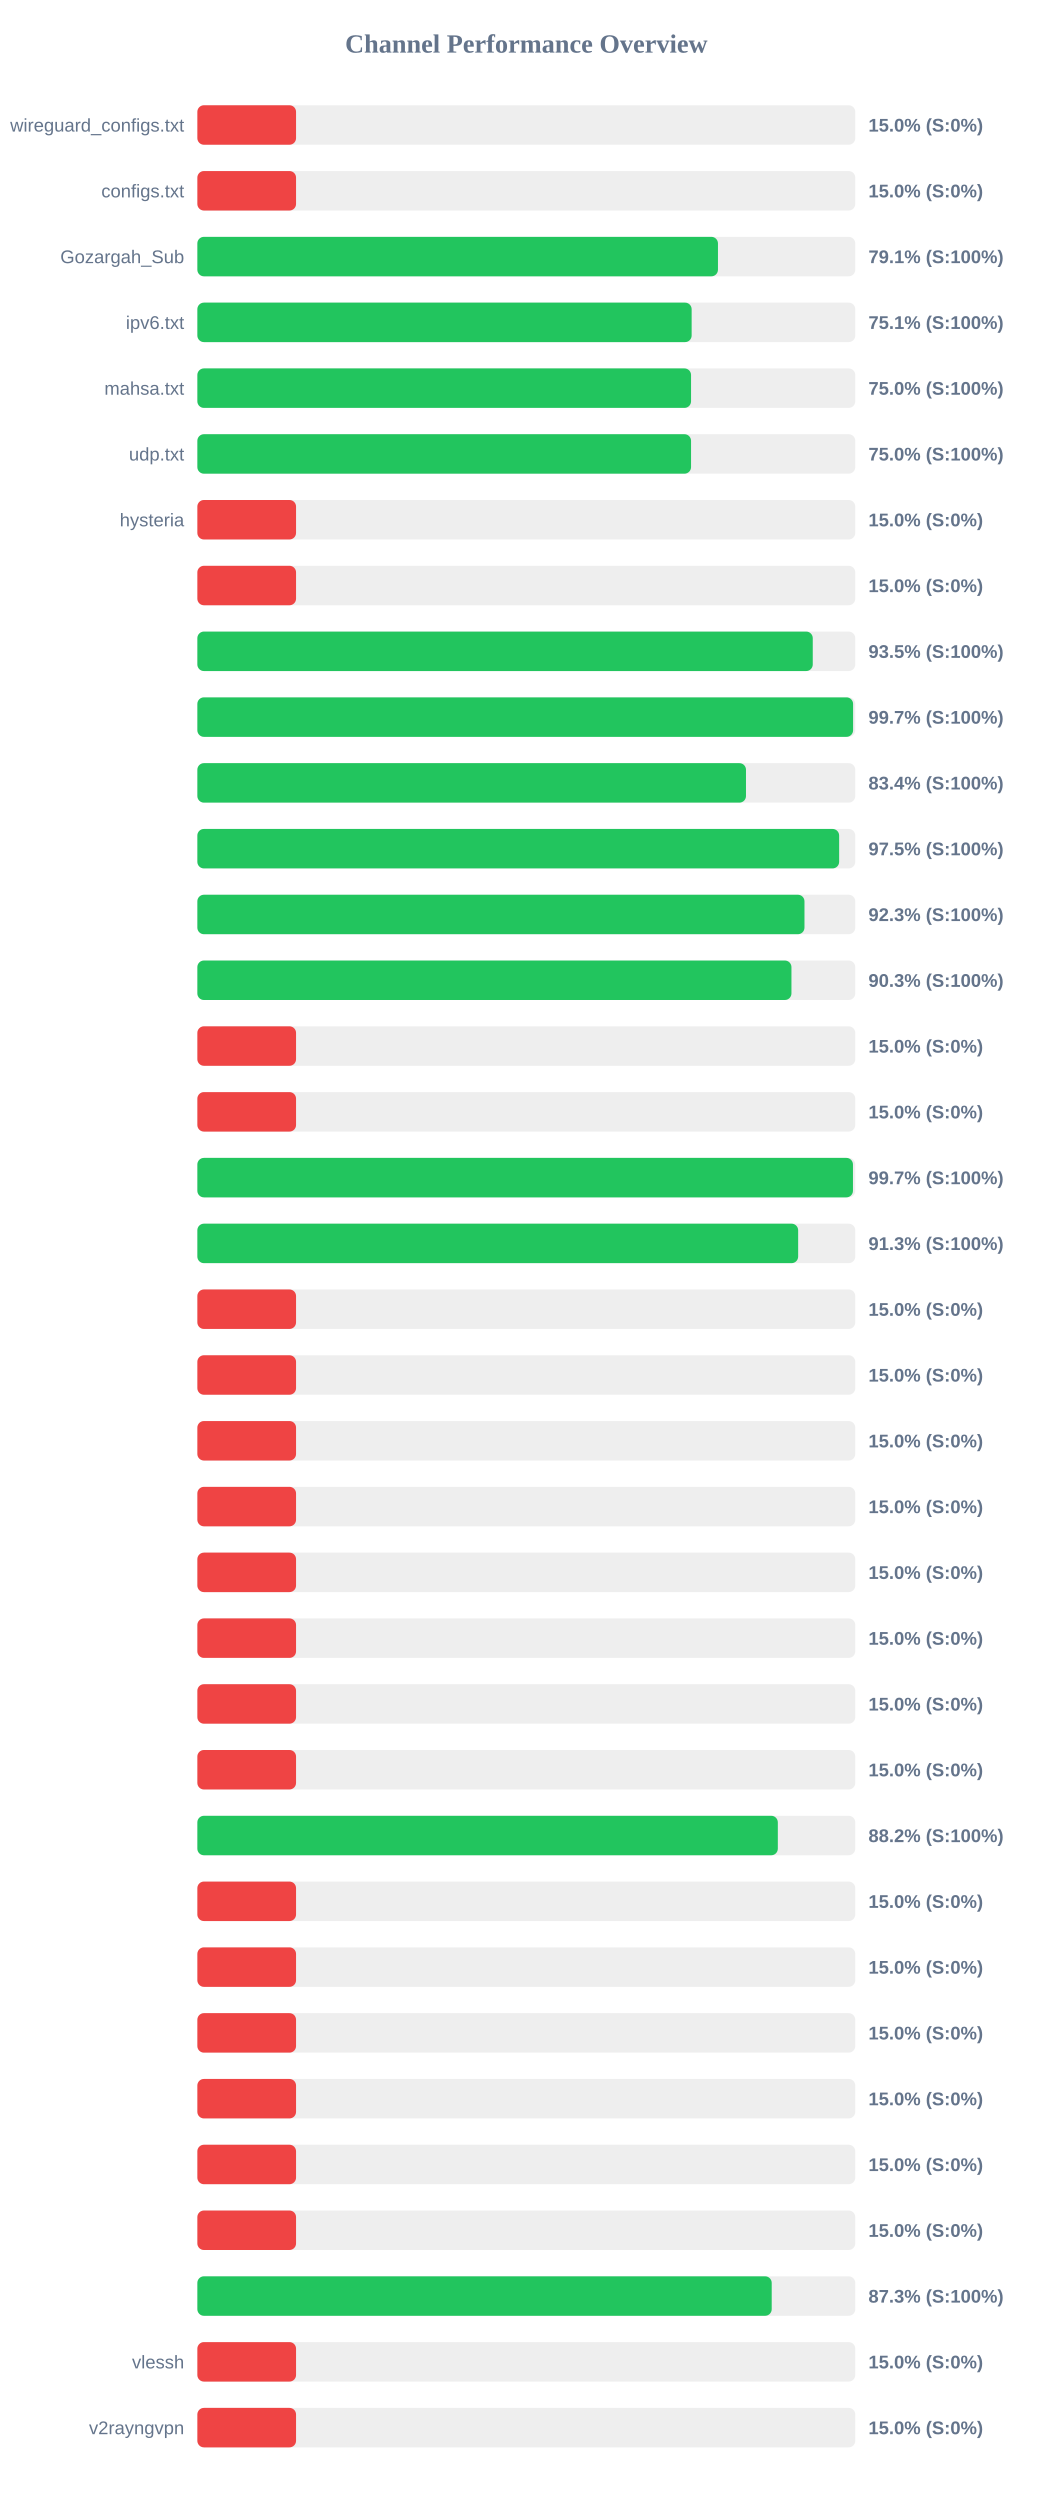
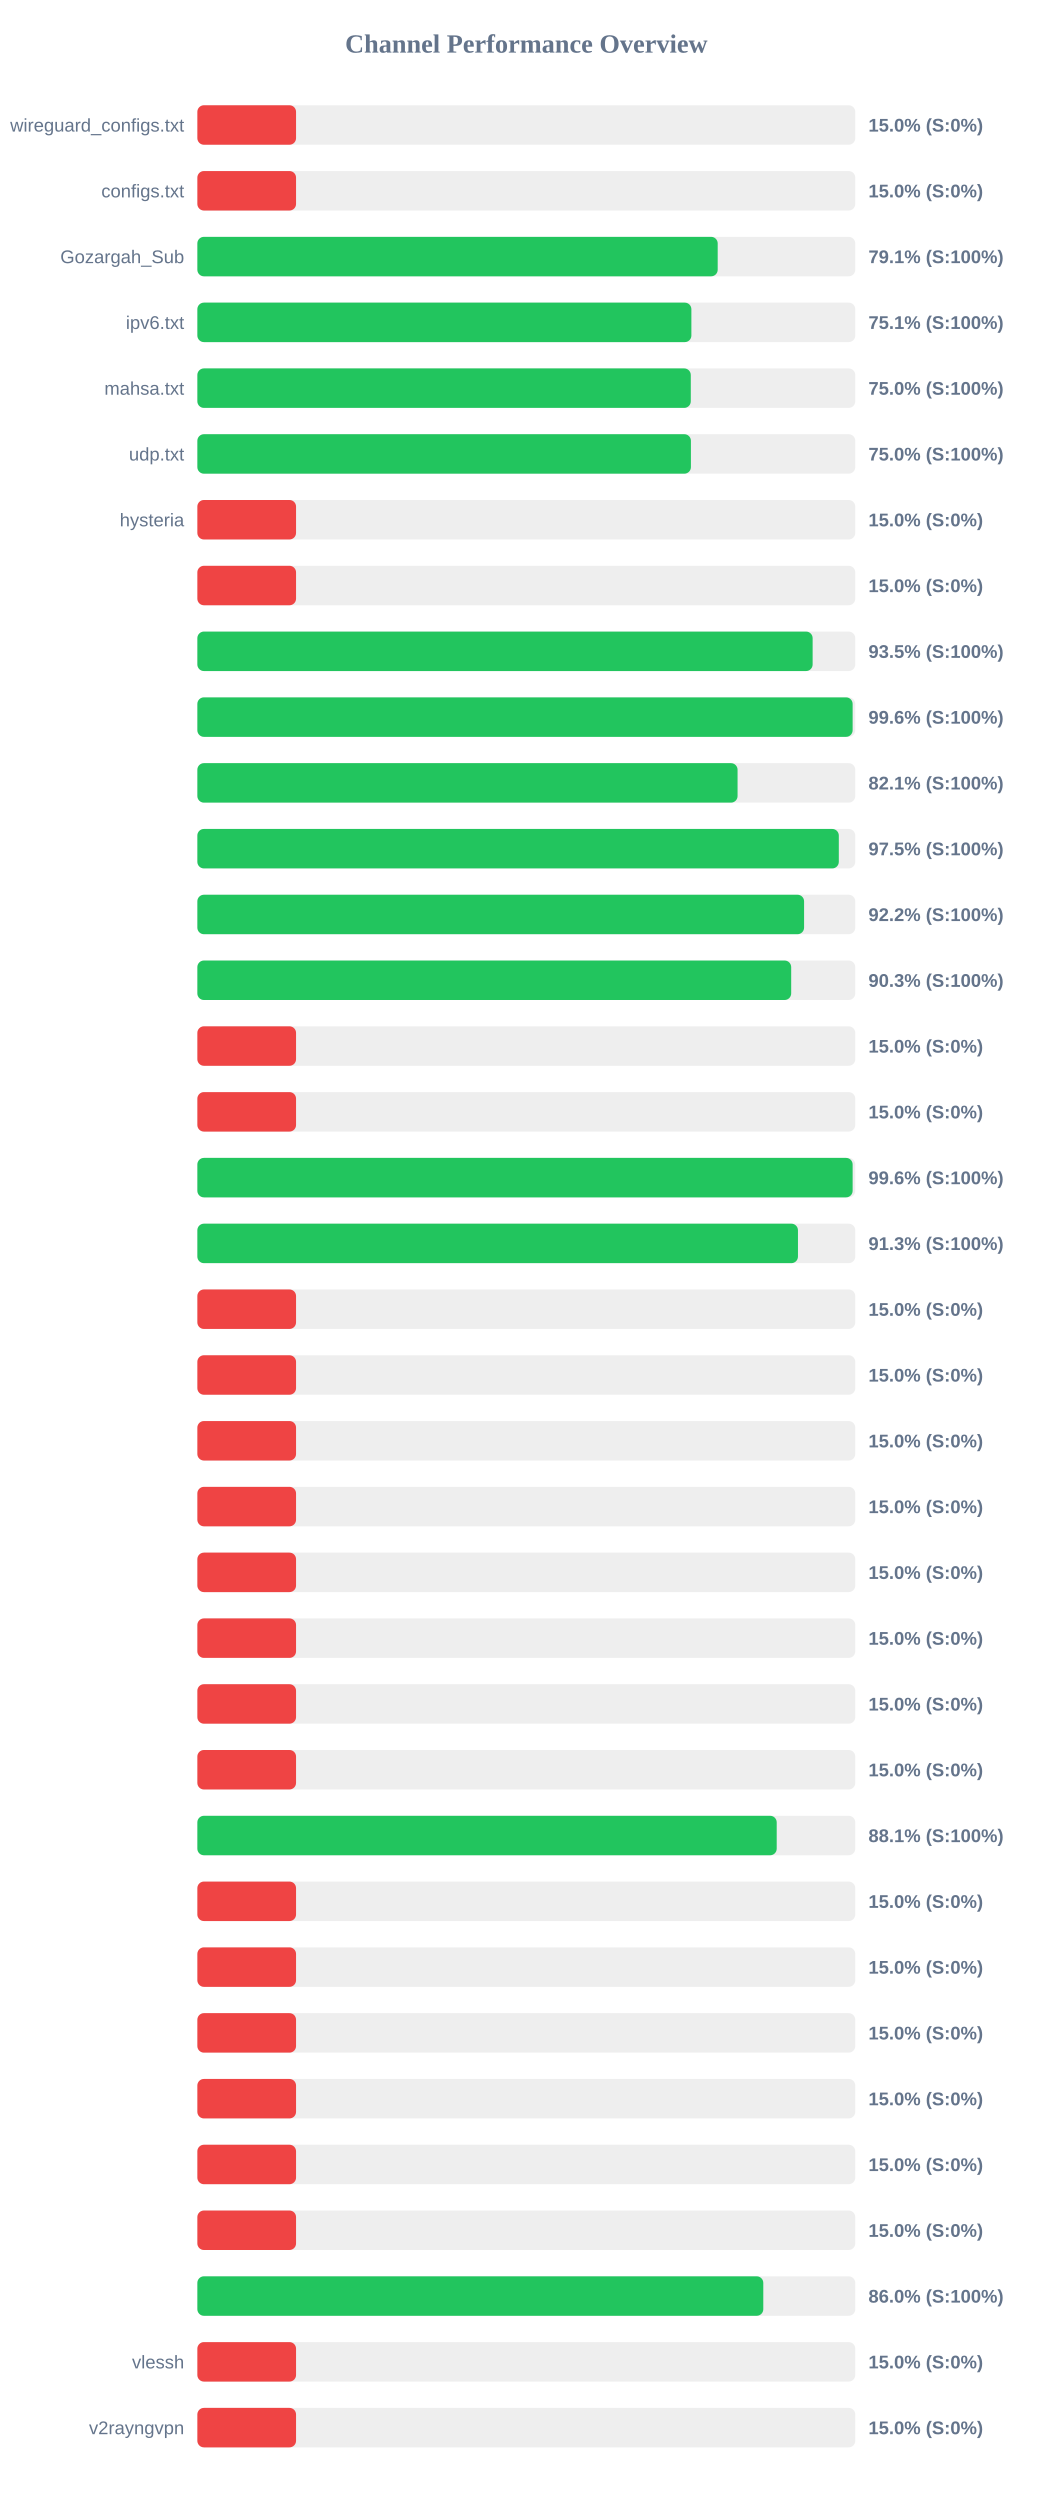
<svg xmlns="http://www.w3.org/2000/svg" width="800" height="1900" version="1.1">
  <style>
        .row { font: 14px Arial; fill: #64748b; }
        .score { font: bold 14px Arial; fill: #64748b; }
    </style>
  <text x="400" y="40" text-anchor="middle" font-size="20px" font-weight="bold" fill="#64748b">Channel Performance Overview</text>
  <rect x="150" y="80" width="500" height="30" fill="#eee" rx="5" />
  <rect x="150" y="80" width="75.0" height="30" fill="#ef4444" rx="5" />
  <text x="140" y="100" text-anchor="end" class="row">wireguard_configs.txt</text>
  <text x="660" y="100" text-anchor="start" class="score">15.0% (S:0%)</text>
  <rect x="150" y="130" width="500" height="30" fill="#eee" rx="5" />
  <rect x="150" y="130" width="75.0" height="30" fill="#ef4444" rx="5" />
  <text x="140" y="150" text-anchor="end" class="row">configs.txt</text>
  <text x="660" y="150" text-anchor="start" class="score">15.0% (S:0%)</text>
  <rect x="150" y="180" width="500" height="30" fill="#eee" rx="5" />
-   <rect x="150" y="180" width="395.65" height="30" fill="#22c55e" rx="5" />
+   <rect x="150" y="180" width="395.45" height="30" fill="#22c55e" rx="5" />
  <text x="140" y="200" text-anchor="end" class="row">Gozargah_Sub</text>
  <text x="660" y="200" text-anchor="start" class="score">79.1% (S:100%)</text>
  <rect x="150" y="230" width="500" height="30" fill="#eee" rx="5" />
-   <rect x="150" y="230" width="375.65" height="30" fill="#22c55e" rx="5" />
+   <rect x="150" y="230" width="375.45" height="30" fill="#22c55e" rx="5" />
  <text x="140" y="250" text-anchor="end" class="row">ipv6.txt</text>
  <text x="660" y="250" text-anchor="start" class="score">75.1% (S:100%)</text>
  <rect x="150" y="280" width="500" height="30" fill="#eee" rx="5" />
-   <rect x="150" y="280" width="375.2" height="30" fill="#22c55e" rx="5" />
+   <rect x="150" y="280" width="375.0" height="30" fill="#22c55e" rx="5" />
  <text x="140" y="300" text-anchor="end" class="row">mahsa.txt</text>
  <text x="660" y="300" text-anchor="start" class="score">75.0% (S:100%)</text>
  <rect x="150" y="330" width="500" height="30" fill="#eee" rx="5" />
-   <rect x="150" y="330" width="375.2" height="30" fill="#22c55e" rx="5" />
+   <rect x="150" y="330" width="375.1" height="30" fill="#22c55e" rx="5" />
  <text x="140" y="350" text-anchor="end" class="row">udp.txt</text>
  <text x="660" y="350" text-anchor="start" class="score">75.0% (S:100%)</text>
  <rect x="150" y="380" width="500" height="30" fill="#eee" rx="5" />
  <rect x="150" y="380" width="75.0" height="30" fill="#ef4444" rx="5" />
  <text x="140" y="400" text-anchor="end" class="row">hysteria</text>
  <text x="660" y="400" text-anchor="start" class="score">15.0% (S:0%)</text>
  <rect x="150" y="430" width="500" height="30" fill="#eee" rx="5" />
  <rect x="150" y="430" width="75.0" height="30" fill="#ef4444" rx="5" />
  <text x="140" y="450" text-anchor="end" class="row" />
  <text x="660" y="450" text-anchor="start" class="score">15.0% (S:0%)</text>
  <rect x="150" y="480" width="500" height="30" fill="#eee" rx="5" />
-   <rect x="150" y="480" width="467.7" height="30" fill="#22c55e" rx="5" />
+   <rect x="150" y="480" width="467.6" height="30" fill="#22c55e" rx="5" />
  <text x="140" y="500" text-anchor="end" class="row" />
  <text x="660" y="500" text-anchor="start" class="score">93.5% (S:100%)</text>
  <rect x="150" y="530" width="500" height="30" fill="#eee" rx="5" />
-   <rect x="150" y="530" width="498.35" height="30" fill="#22c55e" rx="5" />
+   <rect x="150" y="530" width="498.0" height="30" fill="#22c55e" rx="5" />
  <text x="140" y="550" text-anchor="end" class="row" />
-   <text x="660" y="550" text-anchor="start" class="score">99.7% (S:100%)</text>
+   <text x="660" y="550" text-anchor="start" class="score">99.6% (S:100%)</text>
  <rect x="150" y="580" width="500" height="30" fill="#eee" rx="5" />
-   <rect x="150" y="580" width="416.95" height="30" fill="#22c55e" rx="5" />
+   <rect x="150" y="580" width="410.55" height="30" fill="#22c55e" rx="5" />
  <text x="140" y="600" text-anchor="end" class="row" />
-   <text x="660" y="600" text-anchor="start" class="score">83.4% (S:100%)</text>
+   <text x="660" y="600" text-anchor="start" class="score">82.1% (S:100%)</text>
  <rect x="150" y="630" width="500" height="30" fill="#eee" rx="5" />
-   <rect x="150" y="630" width="487.75" height="30" fill="#22c55e" rx="5" />
+   <rect x="150" y="630" width="487.5" height="30" fill="#22c55e" rx="5" />
  <text x="140" y="650" text-anchor="end" class="row" />
  <text x="660" y="650" text-anchor="start" class="score">97.5% (S:100%)</text>
  <rect x="150" y="680" width="500" height="30" fill="#eee" rx="5" />
-   <rect x="150" y="680" width="461.4" height="30" fill="#22c55e" rx="5" />
+   <rect x="150" y="680" width="461.1" height="30" fill="#22c55e" rx="5" />
  <text x="140" y="700" text-anchor="end" class="row" />
-   <text x="660" y="700" text-anchor="start" class="score">92.3% (S:100%)</text>
+   <text x="660" y="700" text-anchor="start" class="score">92.2% (S:100%)</text>
  <rect x="150" y="730" width="500" height="30" fill="#eee" rx="5" />
-   <rect x="150" y="730" width="451.5" height="30" fill="#22c55e" rx="5" />
+   <rect x="150" y="730" width="451.3" height="30" fill="#22c55e" rx="5" />
  <text x="140" y="750" text-anchor="end" class="row" />
  <text x="660" y="750" text-anchor="start" class="score">90.3% (S:100%)</text>
  <rect x="150" y="780" width="500" height="30" fill="#eee" rx="5" />
  <rect x="150" y="780" width="75.0" height="30" fill="#ef4444" rx="5" />
  <text x="140" y="800" text-anchor="end" class="row" />
  <text x="660" y="800" text-anchor="start" class="score">15.0% (S:0%)</text>
  <rect x="150" y="830" width="500" height="30" fill="#eee" rx="5" />
  <rect x="150" y="830" width="75.0" height="30" fill="#ef4444" rx="5" />
  <text x="140" y="850" text-anchor="end" class="row" />
  <text x="660" y="850" text-anchor="start" class="score">15.0% (S:0%)</text>
  <rect x="150" y="880" width="500" height="30" fill="#eee" rx="5" />
-   <rect x="150" y="880" width="498.25" height="30" fill="#22c55e" rx="5" />
+   <rect x="150" y="880" width="498.0" height="30" fill="#22c55e" rx="5" />
  <text x="140" y="900" text-anchor="end" class="row" />
-   <text x="660" y="900" text-anchor="start" class="score">99.7% (S:100%)</text>
+   <text x="660" y="900" text-anchor="start" class="score">99.6% (S:100%)</text>
  <rect x="150" y="930" width="500" height="30" fill="#eee" rx="5" />
-   <rect x="150" y="930" width="456.6" height="30" fill="#22c55e" rx="5" />
+   <rect x="150" y="930" width="456.45" height="30" fill="#22c55e" rx="5" />
  <text x="140" y="950" text-anchor="end" class="row" />
  <text x="660" y="950" text-anchor="start" class="score">91.3% (S:100%)</text>
  <rect x="150" y="980" width="500" height="30" fill="#eee" rx="5" />
  <rect x="150" y="980" width="75.0" height="30" fill="#ef4444" rx="5" />
  <text x="140" y="1000" text-anchor="end" class="row" />
  <text x="660" y="1000" text-anchor="start" class="score">15.0% (S:0%)</text>
  <rect x="150" y="1030" width="500" height="30" fill="#eee" rx="5" />
  <rect x="150" y="1030" width="75.0" height="30" fill="#ef4444" rx="5" />
  <text x="140" y="1050" text-anchor="end" class="row" />
  <text x="660" y="1050" text-anchor="start" class="score">15.0% (S:0%)</text>
  <rect x="150" y="1080" width="500" height="30" fill="#eee" rx="5" />
  <rect x="150" y="1080" width="75.0" height="30" fill="#ef4444" rx="5" />
  <text x="140" y="1100" text-anchor="end" class="row" />
  <text x="660" y="1100" text-anchor="start" class="score">15.0% (S:0%)</text>
  <rect x="150" y="1130" width="500" height="30" fill="#eee" rx="5" />
  <rect x="150" y="1130" width="75.0" height="30" fill="#ef4444" rx="5" />
  <text x="140" y="1150" text-anchor="end" class="row" />
  <text x="660" y="1150" text-anchor="start" class="score">15.0% (S:0%)</text>
  <rect x="150" y="1180" width="500" height="30" fill="#eee" rx="5" />
  <rect x="150" y="1180" width="75.0" height="30" fill="#ef4444" rx="5" />
  <text x="140" y="1200" text-anchor="end" class="row" />
  <text x="660" y="1200" text-anchor="start" class="score">15.0% (S:0%)</text>
  <rect x="150" y="1230" width="500" height="30" fill="#eee" rx="5" />
  <rect x="150" y="1230" width="75.0" height="30" fill="#ef4444" rx="5" />
  <text x="140" y="1250" text-anchor="end" class="row" />
  <text x="660" y="1250" text-anchor="start" class="score">15.0% (S:0%)</text>
  <rect x="150" y="1280" width="500" height="30" fill="#eee" rx="5" />
  <rect x="150" y="1280" width="75.0" height="30" fill="#ef4444" rx="5" />
  <text x="140" y="1300" text-anchor="end" class="row" />
  <text x="660" y="1300" text-anchor="start" class="score">15.0% (S:0%)</text>
  <rect x="150" y="1330" width="500" height="30" fill="#eee" rx="5" />
  <rect x="150" y="1330" width="75.0" height="30" fill="#ef4444" rx="5" />
  <text x="140" y="1350" text-anchor="end" class="row" />
  <text x="660" y="1350" text-anchor="start" class="score">15.0% (S:0%)</text>
  <rect x="150" y="1380" width="500" height="30" fill="#eee" rx="5" />
-   <rect x="150" y="1380" width="441.15" height="30" fill="#22c55e" rx="5" />
+   <rect x="150" y="1380" width="440.3" height="30" fill="#22c55e" rx="5" />
  <text x="140" y="1400" text-anchor="end" class="row" />
-   <text x="660" y="1400" text-anchor="start" class="score">88.2% (S:100%)</text>
+   <text x="660" y="1400" text-anchor="start" class="score">88.1% (S:100%)</text>
  <rect x="150" y="1430" width="500" height="30" fill="#eee" rx="5" />
  <rect x="150" y="1430" width="75.0" height="30" fill="#ef4444" rx="5" />
  <text x="140" y="1450" text-anchor="end" class="row" />
  <text x="660" y="1450" text-anchor="start" class="score">15.0% (S:0%)</text>
  <rect x="150" y="1480" width="500" height="30" fill="#eee" rx="5" />
  <rect x="150" y="1480" width="75.0" height="30" fill="#ef4444" rx="5" />
  <text x="140" y="1500" text-anchor="end" class="row" />
  <text x="660" y="1500" text-anchor="start" class="score">15.0% (S:0%)</text>
  <rect x="150" y="1530" width="500" height="30" fill="#eee" rx="5" />
  <rect x="150" y="1530" width="75.0" height="30" fill="#ef4444" rx="5" />
  <text x="140" y="1550" text-anchor="end" class="row" />
  <text x="660" y="1550" text-anchor="start" class="score">15.0% (S:0%)</text>
  <rect x="150" y="1580" width="500" height="30" fill="#eee" rx="5" />
  <rect x="150" y="1580" width="75.0" height="30" fill="#ef4444" rx="5" />
  <text x="140" y="1600" text-anchor="end" class="row" />
  <text x="660" y="1600" text-anchor="start" class="score">15.0% (S:0%)</text>
  <rect x="150" y="1630" width="500" height="30" fill="#eee" rx="5" />
  <rect x="150" y="1630" width="75.0" height="30" fill="#ef4444" rx="5" />
  <text x="140" y="1650" text-anchor="end" class="row" />
  <text x="660" y="1650" text-anchor="start" class="score">15.0% (S:0%)</text>
  <rect x="150" y="1680" width="500" height="30" fill="#eee" rx="5" />
  <rect x="150" y="1680" width="75.0" height="30" fill="#ef4444" rx="5" />
  <text x="140" y="1700" text-anchor="end" class="row" />
  <text x="660" y="1700" text-anchor="start" class="score">15.0% (S:0%)</text>
  <rect x="150" y="1730" width="500" height="30" fill="#eee" rx="5" />
-   <rect x="150" y="1730" width="436.5" height="30" fill="#22c55e" rx="5" />
+   <rect x="150" y="1730" width="430.1" height="30" fill="#22c55e" rx="5" />
  <text x="140" y="1750" text-anchor="end" class="row" />
-   <text x="660" y="1750" text-anchor="start" class="score">87.3% (S:100%)</text>
+   <text x="660" y="1750" text-anchor="start" class="score">86.0% (S:100%)</text>
  <rect x="150" y="1780" width="500" height="30" fill="#eee" rx="5" />
  <rect x="150" y="1780" width="75.0" height="30" fill="#ef4444" rx="5" />
  <text x="140" y="1800" text-anchor="end" class="row">vlessh</text>
  <text x="660" y="1800" text-anchor="start" class="score">15.0% (S:0%)</text>
  <rect x="150" y="1830" width="500" height="30" fill="#eee" rx="5" />
  <rect x="150" y="1830" width="75.0" height="30" fill="#ef4444" rx="5" />
  <text x="140" y="1850" text-anchor="end" class="row">v2rayngvpn</text>
  <text x="660" y="1850" text-anchor="start" class="score">15.0% (S:0%)</text>
</svg>
